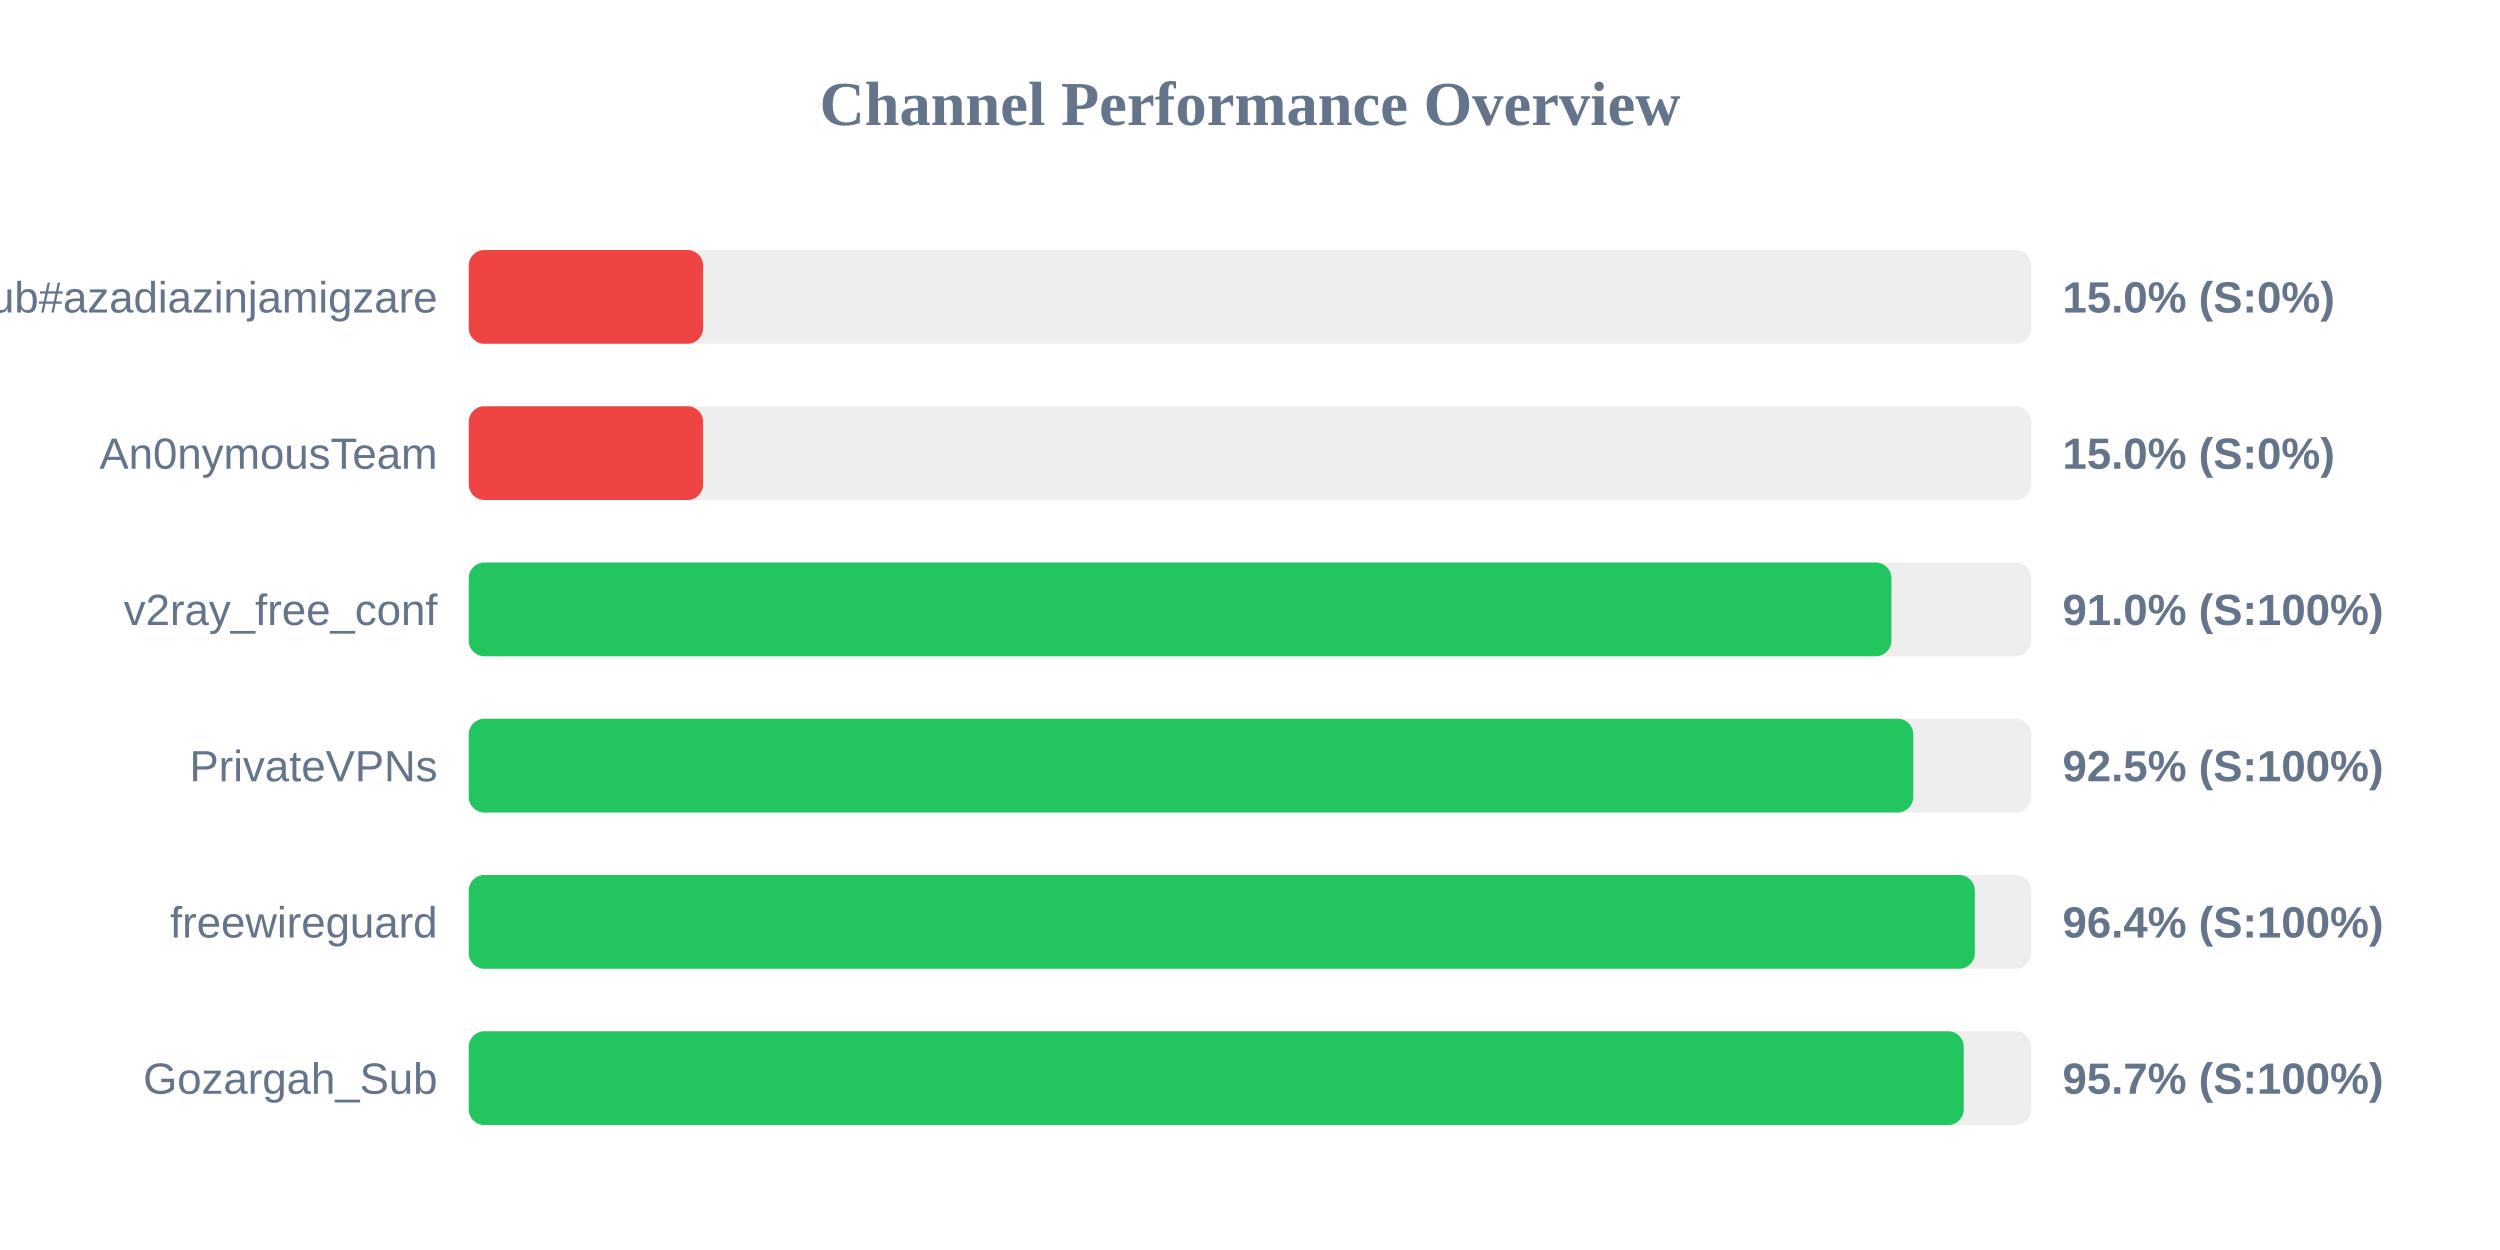
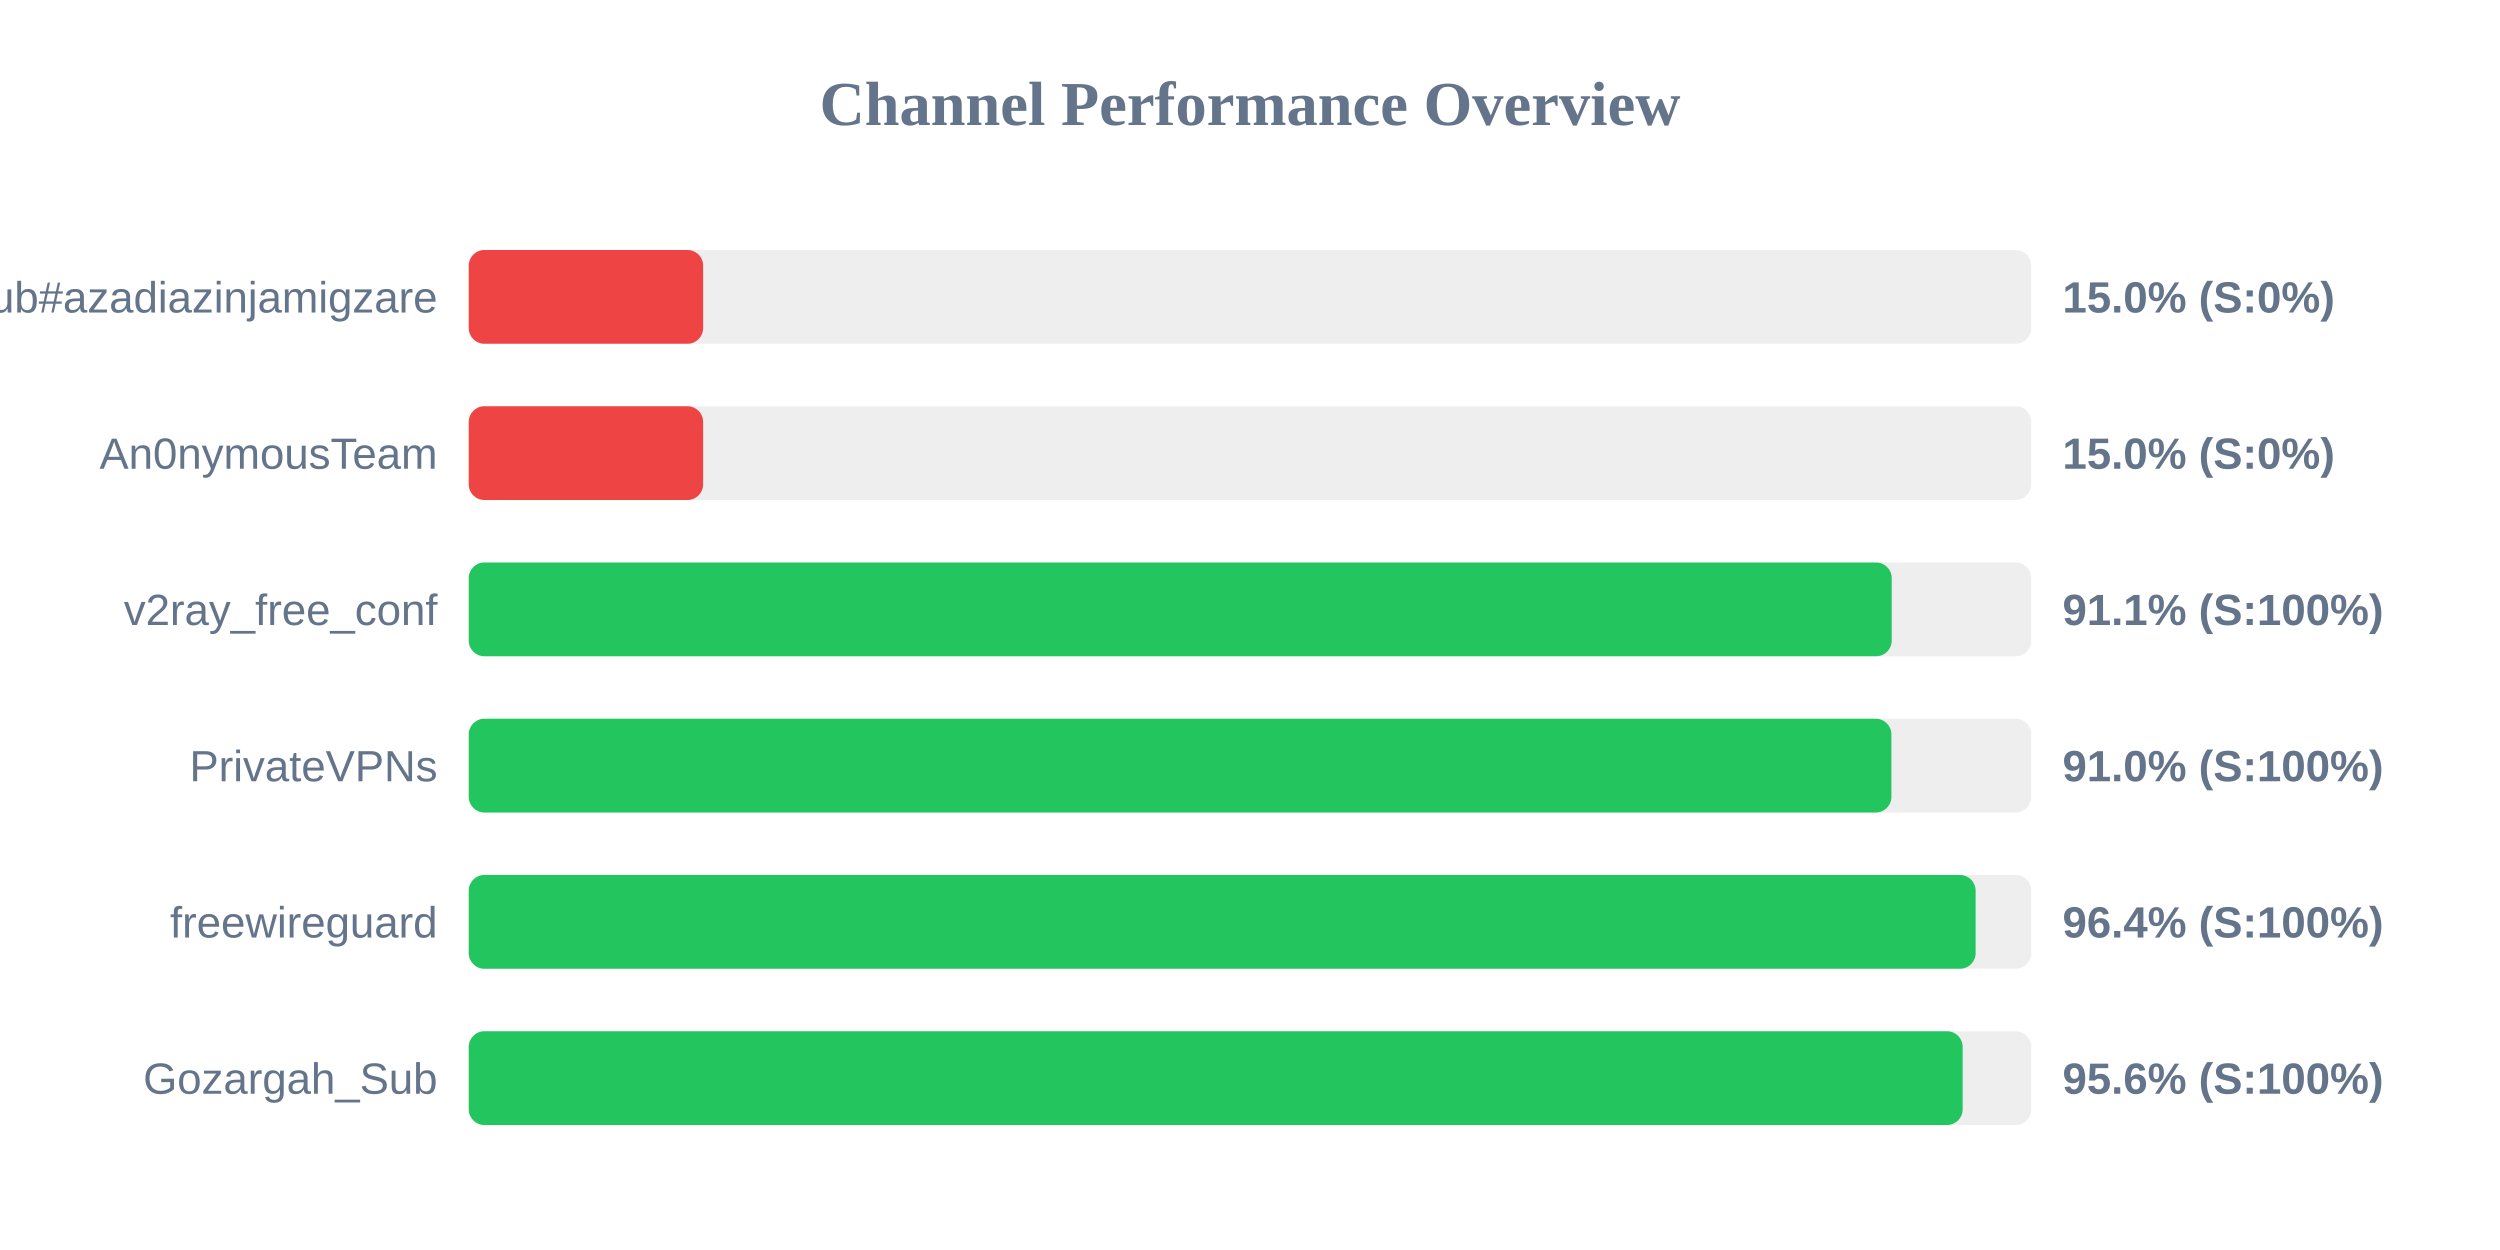
<svg xmlns="http://www.w3.org/2000/svg" width="800" height="400" version="1.1">
  <style>
        .row { font: 14px Arial; fill: #64748b; }
        .score { font: bold 14px Arial; fill: #64748b; }
    </style>
  <text x="400" y="40" text-anchor="middle" font-size="20px" font-weight="bold" fill="#64748b">Channel Performance Overview</text>
  <rect x="150" y="80" width="500" height="30" fill="#eee" rx="5" />
  <rect x="150" y="80" width="75.0" height="30" fill="#ef4444" rx="5" />
  <text x="140" y="100" text-anchor="end" class="row">Sub#azadiazinjamigzare</text>
  <text x="660" y="100" text-anchor="start" class="score">15.0% (S:0%)</text>
  <rect x="150" y="130" width="500" height="30" fill="#eee" rx="5" />
  <rect x="150" y="130" width="75.0" height="30" fill="#ef4444" rx="5" />
  <text x="140" y="150" text-anchor="end" class="row">An0nymousTeam</text>
  <text x="660" y="150" text-anchor="start" class="score">15.0% (S:0%)</text>
  <rect x="150" y="180" width="500" height="30" fill="#eee" rx="5" />
-   <rect x="150" y="180" width="455.25" height="30" fill="#22c55e" rx="5" />
+   <rect x="150" y="180" width="455.35" height="30" fill="#22c55e" rx="5" />
  <text x="140" y="200" text-anchor="end" class="row">v2ray_free_conf</text>
-   <text x="660" y="200" text-anchor="start" class="score">91.0% (S:100%)</text>
+   <text x="660" y="200" text-anchor="start" class="score">91.1% (S:100%)</text>
  <rect x="150" y="230" width="500" height="30" fill="#eee" rx="5" />
-   <rect x="150" y="230" width="462.25" height="30" fill="#22c55e" rx="5" />
+   <rect x="150" y="230" width="455.25" height="30" fill="#22c55e" rx="5" />
  <text x="140" y="250" text-anchor="end" class="row">PrivateVPNs</text>
-   <text x="660" y="250" text-anchor="start" class="score">92.5% (S:100%)</text>
+   <text x="660" y="250" text-anchor="start" class="score">91.0% (S:100%)</text>
  <rect x="150" y="280" width="500" height="30" fill="#eee" rx="5" />
-   <rect x="150" y="280" width="481.95" height="30" fill="#22c55e" rx="5" />
+   <rect x="150" y="280" width="482.2" height="30" fill="#22c55e" rx="5" />
  <text x="140" y="300" text-anchor="end" class="row">freewireguard</text>
  <text x="660" y="300" text-anchor="start" class="score">96.4% (S:100%)</text>
  <rect x="150" y="330" width="500" height="30" fill="#eee" rx="5" />
-   <rect x="150" y="330" width="478.4" height="30" fill="#22c55e" rx="5" />
+   <rect x="150" y="330" width="478.05" height="30" fill="#22c55e" rx="5" />
  <text x="140" y="350" text-anchor="end" class="row">Gozargah_Sub</text>
-   <text x="660" y="350" text-anchor="start" class="score">95.7% (S:100%)</text>
+   <text x="660" y="350" text-anchor="start" class="score">95.6% (S:100%)</text>
</svg>
